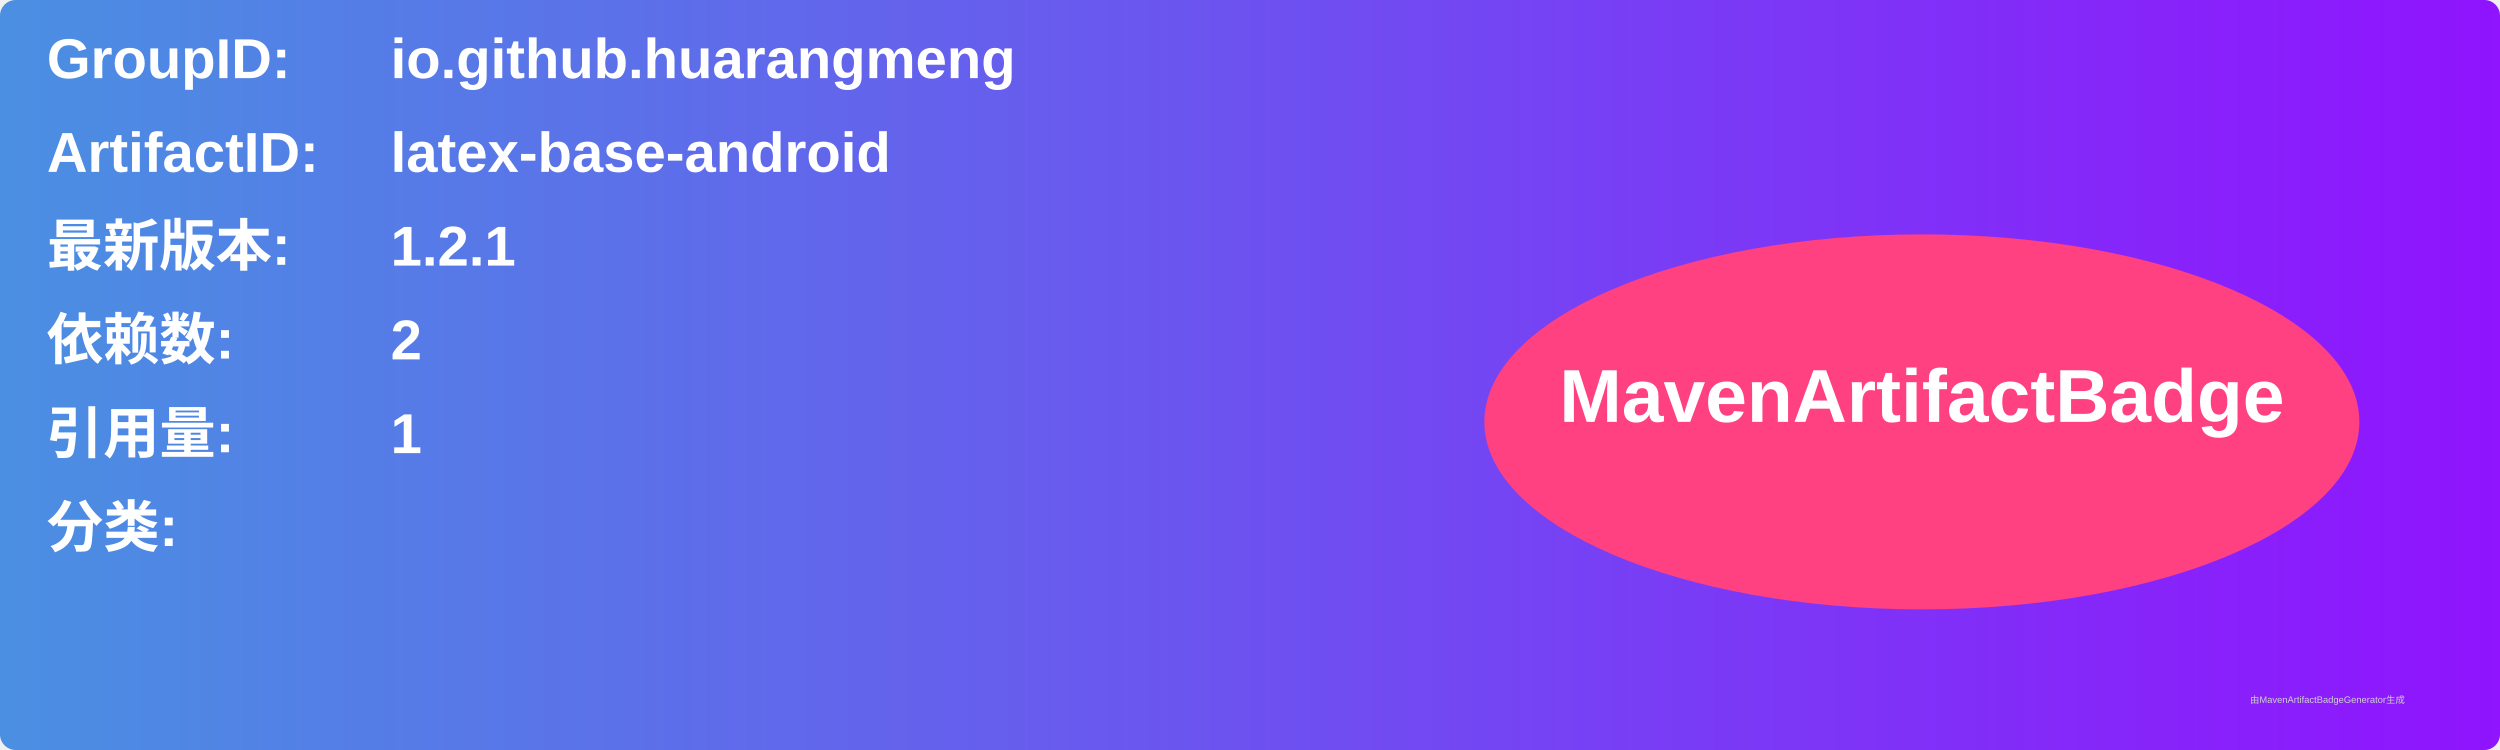
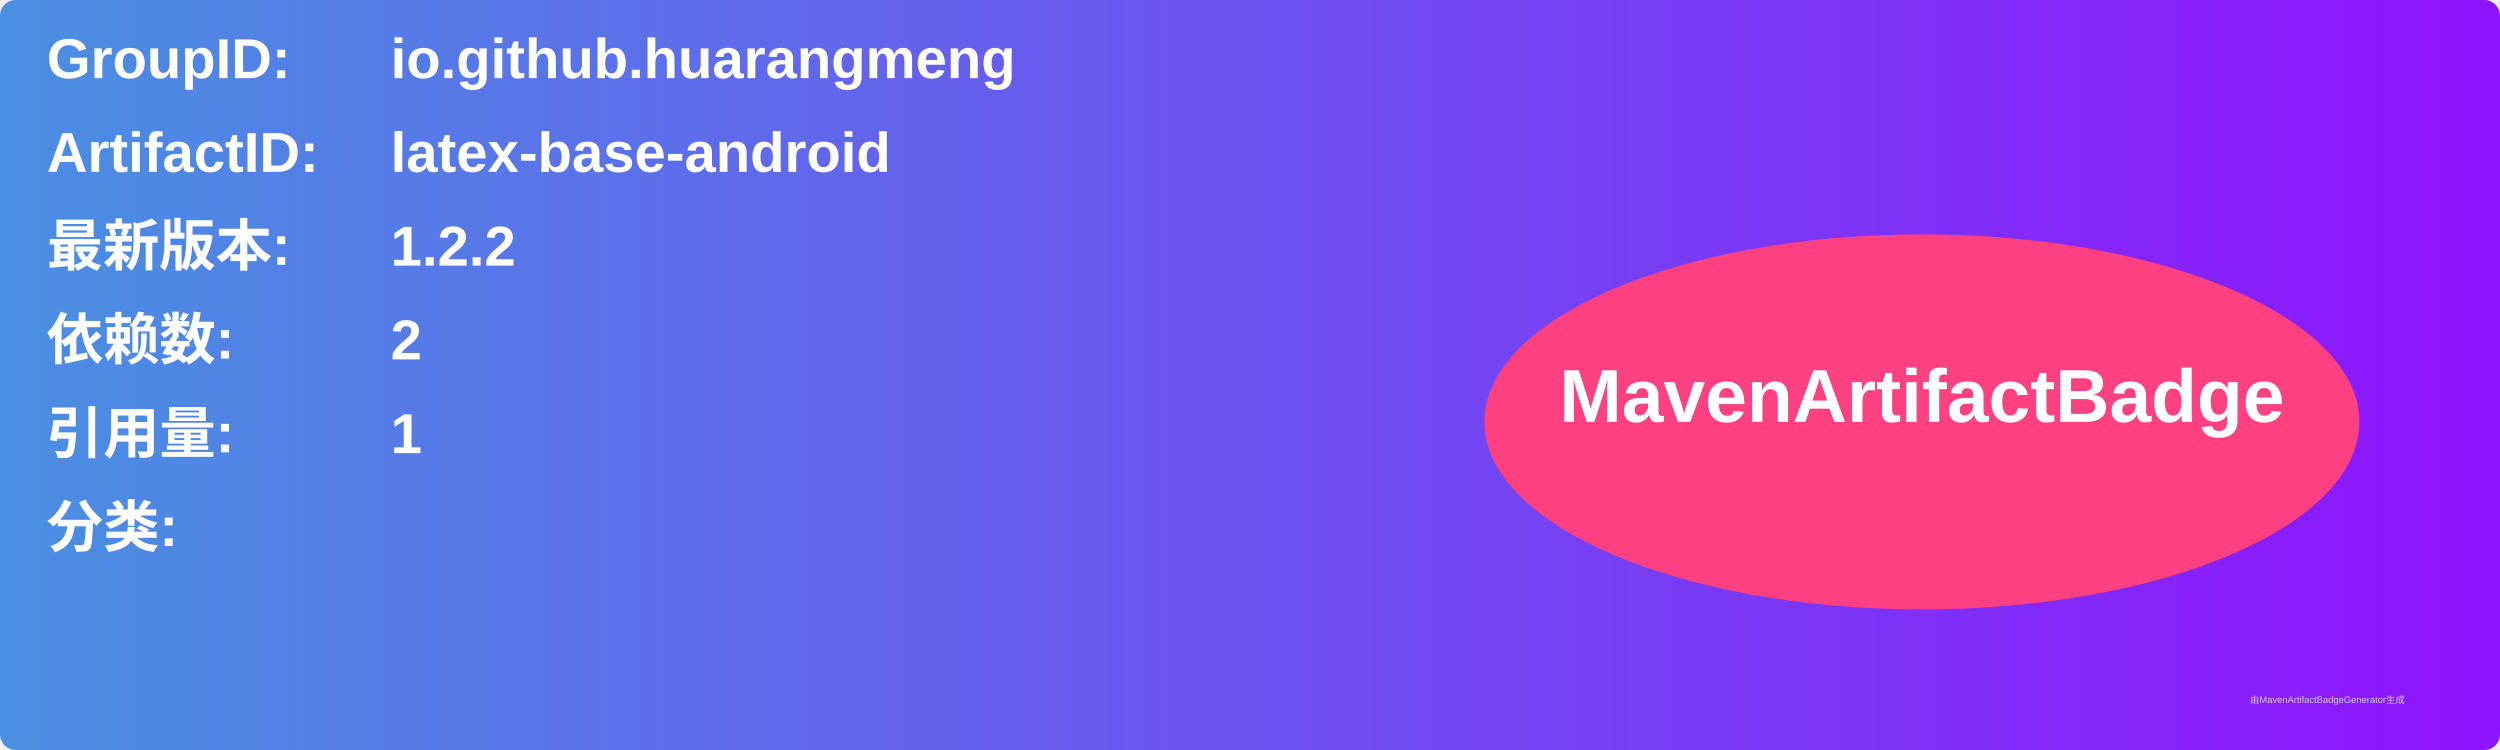
<svg xmlns="http://www.w3.org/2000/svg" width="800" height="240" viewBox="0 0 800 240">
  <linearGradient id="grad" x1="0%" y1="0%" x2="100%" y2="0%">
    <stop offset="0%" stop-color="#4a90e2" />
    <stop offset="100%" stop-color="#9013fe" />
  </linearGradient>
  <rect width="100%" height="100%" rx="5" ry="5" fill="url(#grad)" />
  <g transform="translate(15, 15)">
    <text x="0" y="10" font-family="Arial" font-size="18" fill="white" font-weight="bold" width="260">GroupID:</text>
    <text x="110" y="10" font-family="Arial" font-size="18" fill="white" font-weight="bold" width="460">io.github.huarangmeng</text>
    <text x="0" y="40" font-family="Arial" font-size="18" fill="white" font-weight="bold" width="260">ArtifactID:</text>
    <text x="110" y="40" font-family="Arial" font-size="18" fill="white" font-weight="bold" width="460">latex-base-android</text>
    <text x="0" y="70" font-family="Arial" font-size="18" fill="white" font-weight="bold">最新版本:</text>
    <text x="110" y="70" font-family="Arial" font-size="18" fill="white" font-weight="bold">
-       <tspan font-weight="bold">1.2.1</tspan>
+       <tspan font-weight="bold">1.2.2</tspan>
    </text>
    <text x="0" y="100" font-family="Arial" font-size="18" fill="white" font-weight="bold">依赖数: </text>
    <text x="110" y="100" font-family="Arial" font-size="18" fill="white">
      <tspan font-weight="bold">2</tspan>
    </text>
    <text x="0" y="130" font-family="Arial" font-size="18" fill="white" font-weight="bold">引用量: </text>
    <text x="110" y="130" font-family="Arial" font-size="18" fill="white">
      <tspan font-weight="bold">1</tspan>
    </text>
    <text x="0" y="160" font-family="Arial" font-size="18" fill="white" font-weight="bold">分类:</text>
    <text x="10" y="190" font-family="Arial" font-size="10" fill="white">
      <tspan font-weight="bold" />
    </text>
    <ellipse cx="600" cy="120" rx="140" ry="60" fill="#ff4081" />
    <text x="600" y="120" text-anchor="middle" font-family="Arial" font-size="24" fill="white" font-weight="bold">MavenArtifactBadge</text>
  </g>
  <text x="720" y="225" font-family="Arial" font-size="3" fill="#d0d0d0">由MavenArtifactBadgeGenerator生成</text>
</svg>
